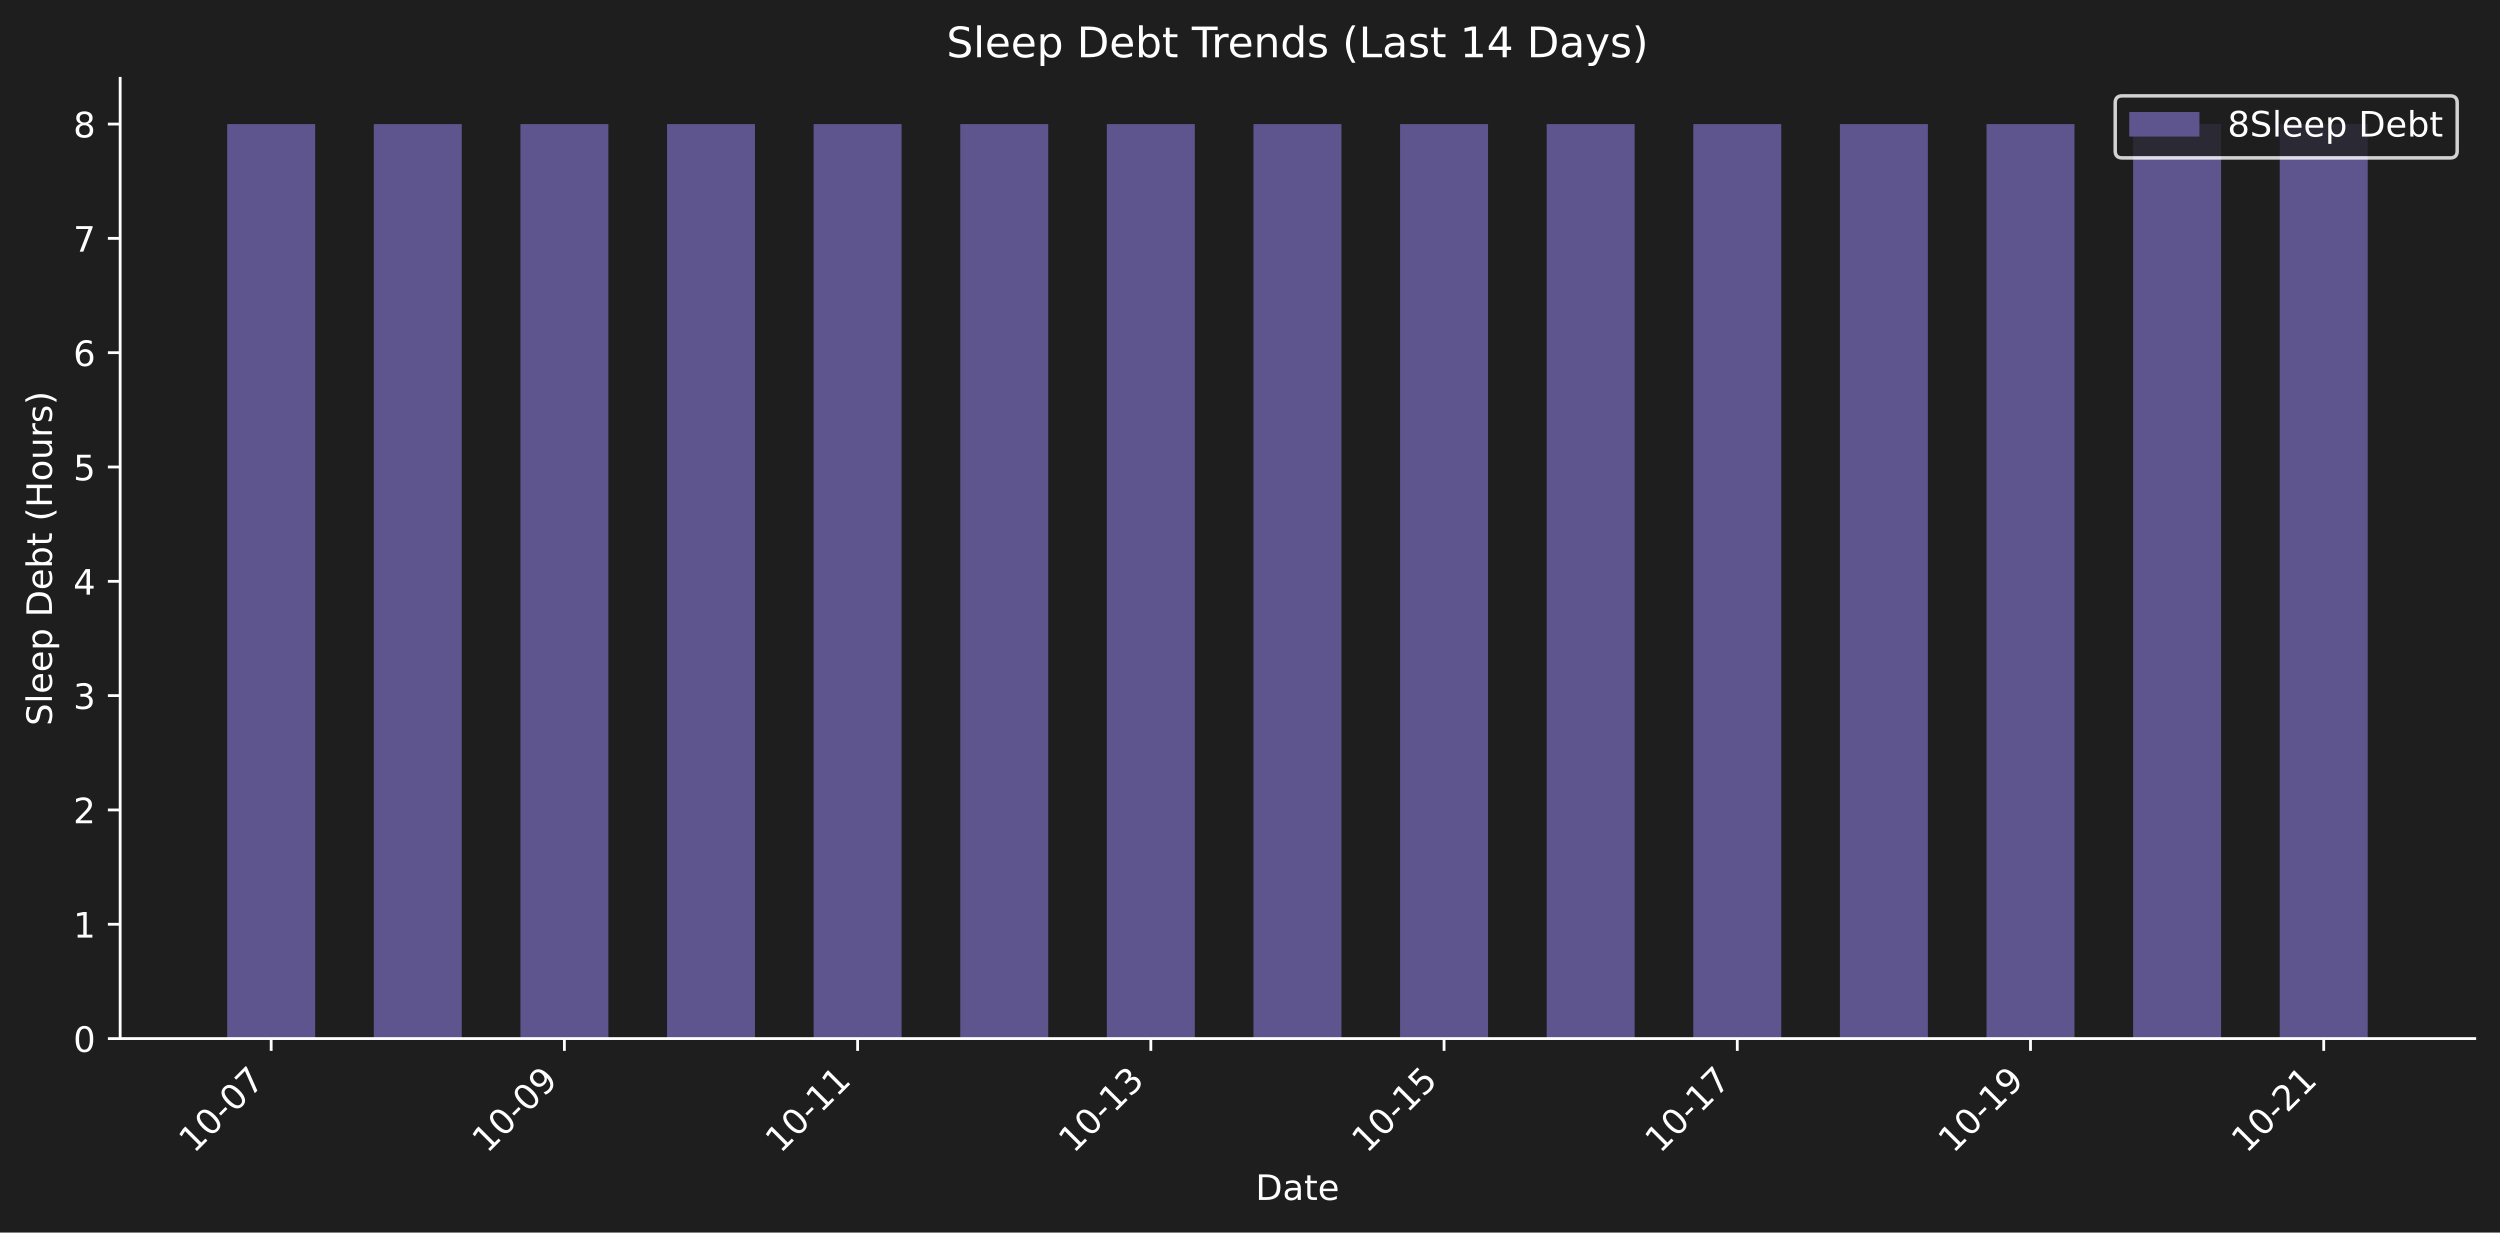
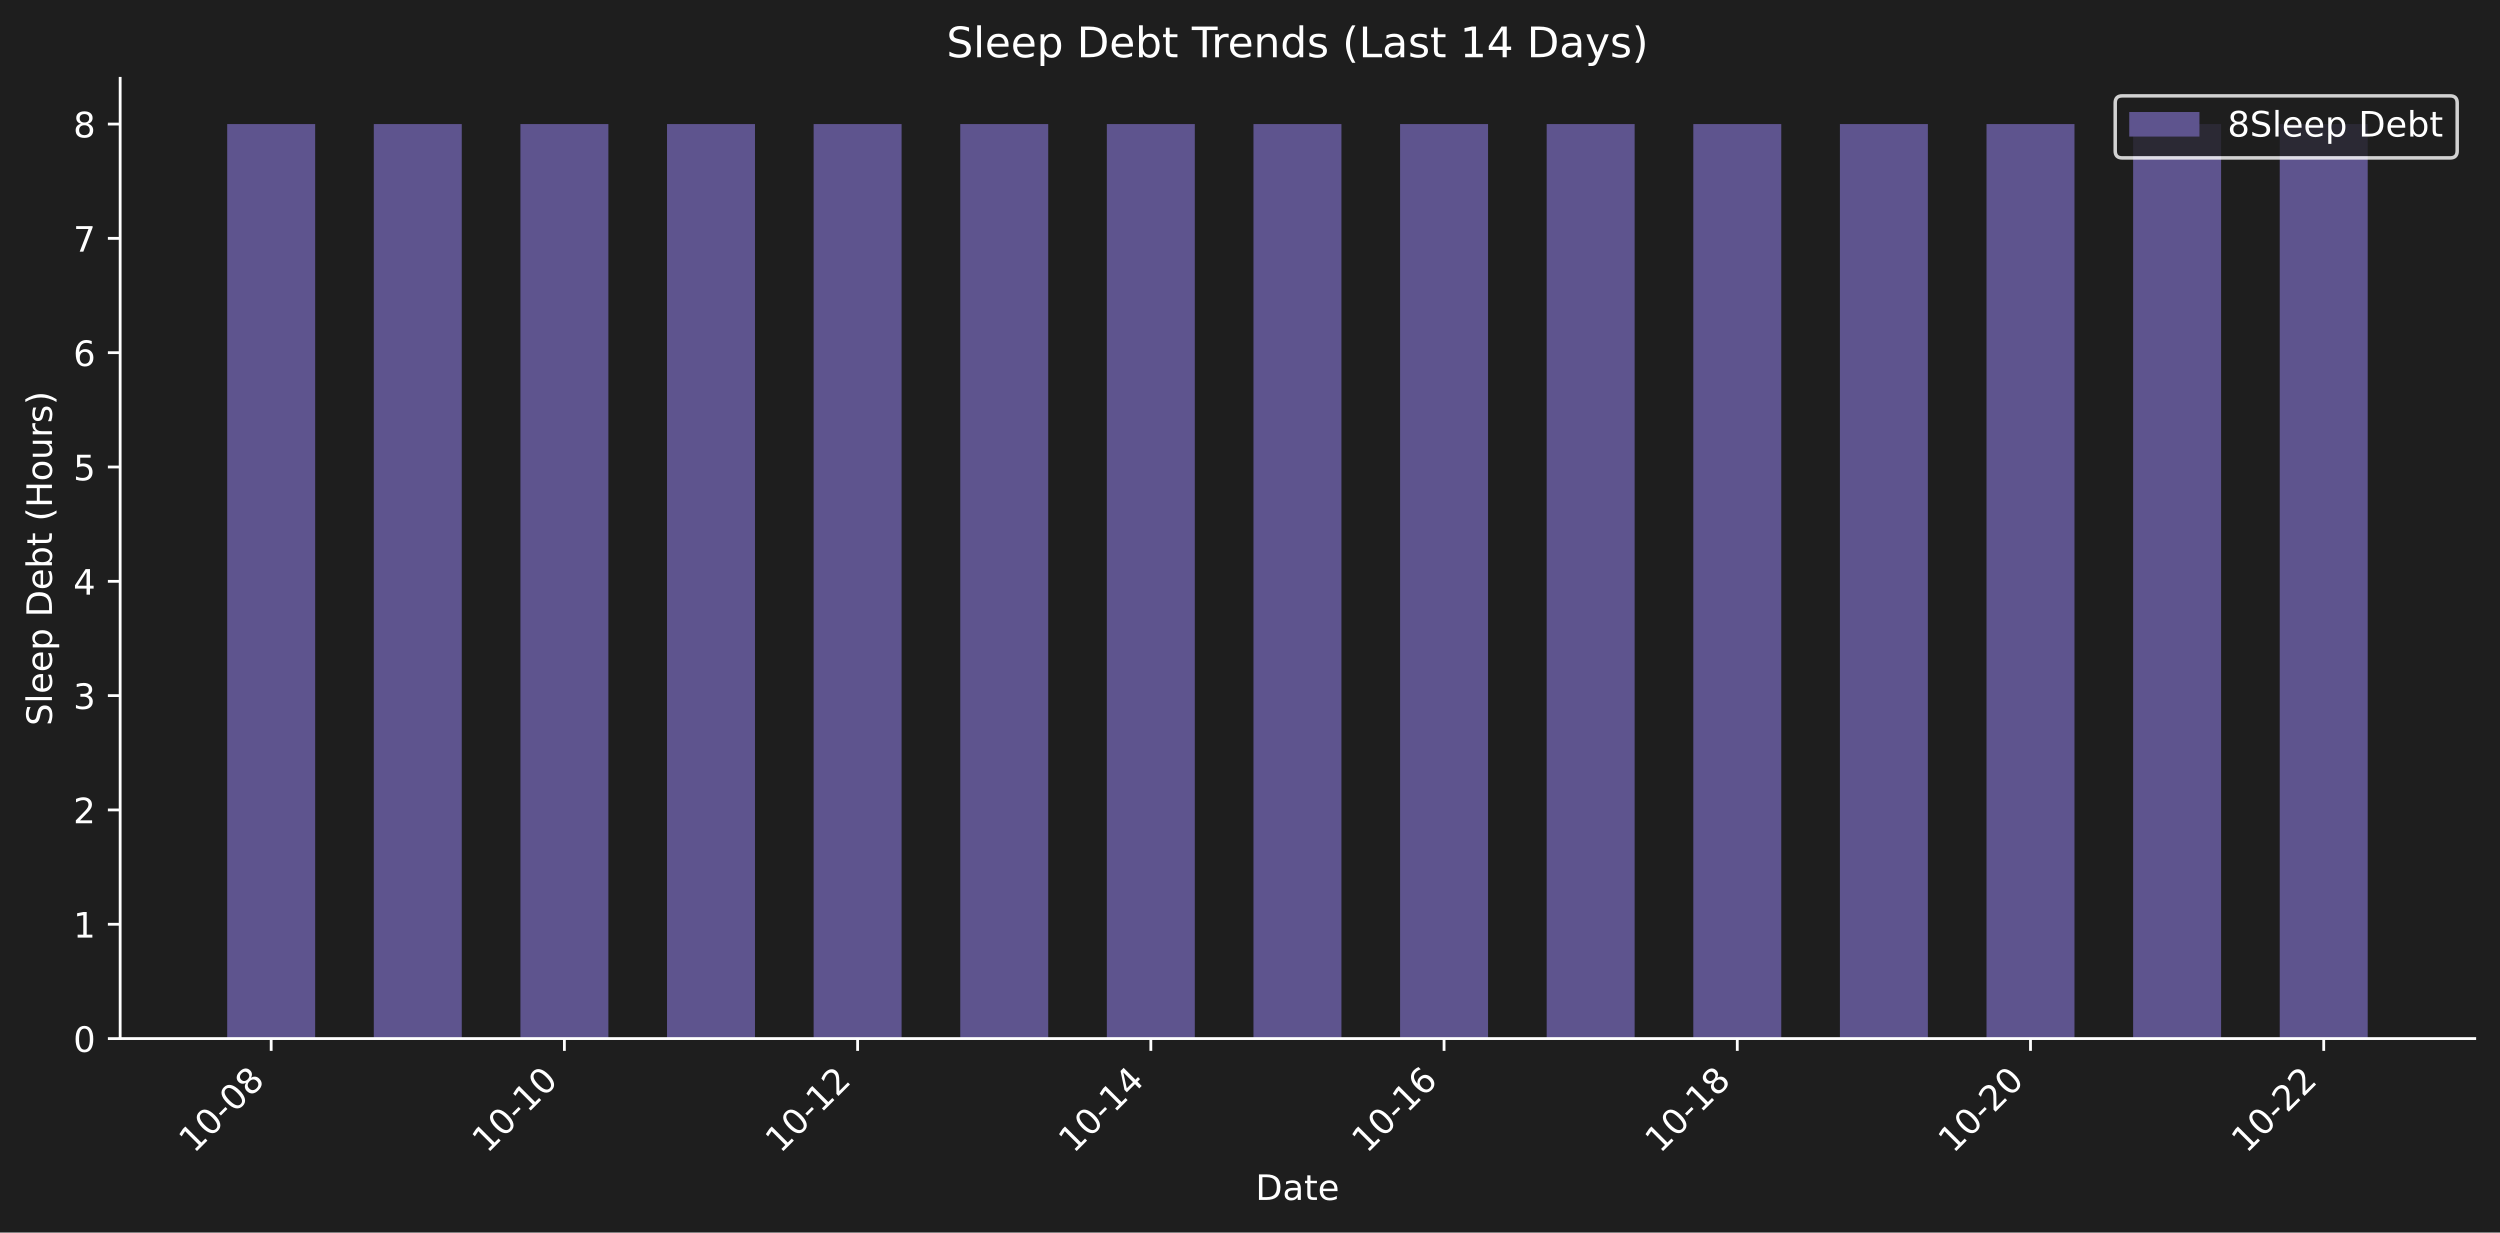
<svg xmlns="http://www.w3.org/2000/svg" xmlns:xlink="http://www.w3.org/1999/xlink" width="712.371pt" height="351.207pt" viewBox="0 0 712.371 351.207" version="1.1">
  <defs>
    <style type="text/css">*{stroke-linejoin: round; stroke-linecap: butt}</style>
  </defs>
  <g id="figure_1">
    <g id="patch_1">
      <path d="M 0 351.207  L 712.371 351.207  L 712.371 0  L 0 0  z " style="fill: #1e1e1e" />
    </g>
    <g id="axes_1">
      <g id="patch_2">
        <path d="M 34.241 295.939  L 705.171 295.939  L 705.171 22.318  L 34.241 22.318  L 34.241 295.939  z " style="fill: none" />
      </g>
      <g id="patch_3">
-         <path d="M 64.737 295.939  L 89.803 295.939  L 89.803 35.348  L 64.737 35.348  z " clip-path="url(#pb745b48cb3)" style="fill: #5e548e" />
+         <path d="M 64.737 295.939  L 89.803 295.939  L 89.803 35.348  L 64.737 35.348  z " clip-path="url(#p14a45d5282)" style="fill: #5e548e" />
      </g>
      <g id="patch_4">
-         <path d="M 106.514 295.939  L 131.58 295.939  L 131.58 35.348  L 106.514 35.348  z " clip-path="url(#pb745b48cb3)" style="fill: #5e548e" />
+         <path d="M 106.514 295.939  L 131.58 295.939  L 131.58 35.348  L 106.514 35.348  z " clip-path="url(#p14a45d5282)" style="fill: #5e548e" />
      </g>
      <g id="patch_5">
-         <path d="M 148.29 295.939  L 173.356 295.939  L 173.356 35.348  L 148.29 35.348  z " clip-path="url(#pb745b48cb3)" style="fill: #5e548e" />
+         <path d="M 148.29 295.939  L 173.356 295.939  L 173.356 35.348  L 148.29 35.348  z " clip-path="url(#p14a45d5282)" style="fill: #5e548e" />
      </g>
      <g id="patch_6">
-         <path d="M 190.067 295.939  L 215.133 295.939  L 215.133 35.348  L 190.067 35.348  z " clip-path="url(#pb745b48cb3)" style="fill: #5e548e" />
+         <path d="M 190.067 295.939  L 215.133 295.939  L 215.133 35.348  L 190.067 35.348  z " clip-path="url(#p14a45d5282)" style="fill: #5e548e" />
      </g>
      <g id="patch_7">
-         <path d="M 231.843 295.939  L 256.909 295.939  L 256.909 35.348  L 231.843 35.348  z " clip-path="url(#pb745b48cb3)" style="fill: #5e548e" />
+         <path d="M 231.843 295.939  L 256.909 295.939  L 256.909 35.348  L 231.843 35.348  z " clip-path="url(#p14a45d5282)" style="fill: #5e548e" />
      </g>
      <g id="patch_8">
-         <path d="M 273.62 295.939  L 298.686 295.939  L 298.686 35.348  L 273.62 35.348  z " clip-path="url(#pb745b48cb3)" style="fill: #5e548e" />
+         <path d="M 273.62 295.939  L 298.686 295.939  L 298.686 35.348  L 273.62 35.348  z " clip-path="url(#p14a45d5282)" style="fill: #5e548e" />
      </g>
      <g id="patch_9">
-         <path d="M 315.396 295.939  L 340.462 295.939  L 340.462 35.348  L 315.396 35.348  z " clip-path="url(#pb745b48cb3)" style="fill: #5e548e" />
+         <path d="M 315.396 295.939  L 340.462 295.939  L 340.462 35.348  L 315.396 35.348  z " clip-path="url(#p14a45d5282)" style="fill: #5e548e" />
      </g>
      <g id="patch_10">
-         <path d="M 357.173 295.939  L 382.239 295.939  L 382.239 35.348  L 357.173 35.348  z " clip-path="url(#pb745b48cb3)" style="fill: #5e548e" />
+         <path d="M 357.173 295.939  L 382.239 295.939  L 382.239 35.348  L 357.173 35.348  z " clip-path="url(#p14a45d5282)" style="fill: #5e548e" />
      </g>
      <g id="patch_11">
-         <path d="M 398.949 295.939  L 424.015 295.939  L 424.015 35.348  L 398.949 35.348  z " clip-path="url(#pb745b48cb3)" style="fill: #5e548e" />
+         <path d="M 398.949 295.939  L 424.015 295.939  L 424.015 35.348  L 398.949 35.348  z " clip-path="url(#p14a45d5282)" style="fill: #5e548e" />
      </g>
      <g id="patch_12">
-         <path d="M 440.726 295.939  L 465.791 295.939  L 465.791 35.348  L 440.726 35.348  z " clip-path="url(#pb745b48cb3)" style="fill: #5e548e" />
+         <path d="M 440.726 295.939  L 465.791 295.939  L 465.791 35.348  L 440.726 35.348  z " clip-path="url(#p14a45d5282)" style="fill: #5e548e" />
      </g>
      <g id="patch_13">
-         <path d="M 482.502 295.939  L 507.568 295.939  L 507.568 35.348  L 482.502 35.348  z " clip-path="url(#pb745b48cb3)" style="fill: #5e548e" />
+         <path d="M 482.502 295.939  L 507.568 295.939  L 507.568 35.348  L 482.502 35.348  z " clip-path="url(#p14a45d5282)" style="fill: #5e548e" />
      </g>
      <g id="patch_14">
-         <path d="M 524.279 295.939  L 549.344 295.939  L 549.344 35.348  L 524.279 35.348  z " clip-path="url(#pb745b48cb3)" style="fill: #5e548e" />
+         <path d="M 524.279 295.939  L 549.344 295.939  L 549.344 35.348  L 524.279 35.348  z " clip-path="url(#p14a45d5282)" style="fill: #5e548e" />
      </g>
      <g id="patch_15">
-         <path d="M 566.055 295.939  L 591.121 295.939  L 591.121 35.348  L 566.055 35.348  z " clip-path="url(#pb745b48cb3)" style="fill: #5e548e" />
+         <path d="M 566.055 295.939  L 591.121 295.939  L 591.121 35.348  L 566.055 35.348  z " clip-path="url(#p14a45d5282)" style="fill: #5e548e" />
      </g>
      <g id="patch_16">
-         <path d="M 607.831 295.939  L 632.897 295.939  L 632.897 35.348  L 607.831 35.348  z " clip-path="url(#pb745b48cb3)" style="fill: #5e548e" />
+         <path d="M 607.831 295.939  L 632.897 295.939  L 632.897 35.348  L 607.831 35.348  z " clip-path="url(#p14a45d5282)" style="fill: #5e548e" />
      </g>
      <g id="patch_17">
-         <path d="M 649.608 295.939  L 674.674 295.939  L 674.674 35.348  L 649.608 35.348  z " clip-path="url(#pb745b48cb3)" style="fill: #5e548e" />
+         <path d="M 649.608 295.939  L 674.674 295.939  L 674.674 35.348  L 649.608 35.348  z " clip-path="url(#p14a45d5282)" style="fill: #5e548e" />
      </g>
      <g id="matplotlib.axis_1">
        <g id="xtick_1">
          <g id="line2d_1">
            <defs>
-               <path id="m4e02b61838" d="M 0 0  L 0 3.5  " style="stroke: #ffffff; stroke-width: 0.8" />
+               <path id="mcad9c3f593" d="M 0 0  L 0 3.5  " style="stroke: #ffffff; stroke-width: 0.8" />
            </defs>
            <g>
-               <use xlink:href="#m4e02b61838" x="77.27" y="295.939" style="fill: #ffffff; stroke: #ffffff; stroke-width: 0.8" />
+               <use xlink:href="#mcad9c3f593" x="77.27" y="295.939" style="fill: #ffffff; stroke: #ffffff; stroke-width: 0.8" />
            </g>
          </g>
          <g id="text_1">
            <g style="fill: #ffffff" transform="translate(55.25285 328.8584) rotate(-45) scale(0.1 -0.1)">
              <defs>
                <path id="DejaVuSans-31" d="M 794 531  L 1825 531  L 1825 4091  L 703 3866  L 703 4441  L 1819 4666  L 2450 4666  L 2450 531  L 3481 531  L 3481 0  L 794 0  L 794 531  z " transform="scale(0.015625)" />
                <path id="DejaVuSans-30" d="M 2034 4250  Q 1547 4250 1301 3770  Q 1056 3291 1056 2328  Q 1056 1369 1301 889  Q 1547 409 2034 409  Q 2525 409 2770 889  Q 3016 1369 3016 2328  Q 3016 3291 2770 3770  Q 2525 4250 2034 4250  z M 2034 4750  Q 2819 4750 3233 4129  Q 3647 3509 3647 2328  Q 3647 1150 3233 529  Q 2819 -91 2034 -91  Q 1250 -91 836 529  Q 422 1150 422 2328  Q 422 3509 836 4129  Q 1250 4750 2034 4750  z " transform="scale(0.015625)" />
                <path id="DejaVuSans-2d" d="M 313 2009  L 1997 2009  L 1997 1497  L 313 1497  L 313 2009  z " transform="scale(0.015625)" />
-                 <path id="DejaVuSans-37" d="M 525 4666  L 3525 4666  L 3525 4397  L 1831 0  L 1172 0  L 2766 4134  L 525 4134  L 525 4666  z " transform="scale(0.015625)" />
+                 <path id="DejaVuSans-38" d="M 2034 2216  Q 1584 2216 1326 1975  Q 1069 1734 1069 1313  Q 1069 891 1326 650  Q 1584 409 2034 409  Q 2484 409 2743 651  Q 3003 894 3003 1313  Q 3003 1734 2745 1975  Q 2488 2216 2034 2216  z M 1403 2484  Q 997 2584 770 2862  Q 544 3141 544 3541  Q 544 4100 942 4425  Q 1341 4750 2034 4750  Q 2731 4750 3128 4425  Q 3525 4100 3525 3541  Q 3525 3141 3298 2862  Q 3072 2584 2669 2484  Q 3125 2378 3379 2068  Q 3634 1759 3634 1313  Q 3634 634 3220 271  Q 2806 -91 2034 -91  Q 1263 -91 848 271  Q 434 634 434 1313  Q 434 1759 690 2068  Q 947 2378 1403 2484  z M 1172 3481  Q 1172 3119 1398 2916  Q 1625 2713 2034 2713  Q 2441 2713 2670 2916  Q 2900 3119 2900 3481  Q 2900 3844 2670 4047  Q 2441 4250 2034 4250  Q 1625 4250 1398 4047  Q 1172 3844 1172 3481  z " transform="scale(0.015625)" />
              </defs>
              <use xlink:href="#DejaVuSans-31" />
              <use xlink:href="#DejaVuSans-30" transform="translate(63.62305 0)" />
              <use xlink:href="#DejaVuSans-2d" transform="translate(127.2461 0)" />
              <use xlink:href="#DejaVuSans-30" transform="translate(163.3301 0)" />
-               <use xlink:href="#DejaVuSans-37" transform="translate(226.9531 0)" />
+               <use xlink:href="#DejaVuSans-38" transform="translate(226.9531 0)" />
            </g>
          </g>
        </g>
        <g id="xtick_2">
          <g id="line2d_2">
            <g>
-               <use xlink:href="#m4e02b61838" x="160.823" y="295.939" style="fill: #ffffff; stroke: #ffffff; stroke-width: 0.8" />
+               <use xlink:href="#mcad9c3f593" x="160.823" y="295.939" style="fill: #ffffff; stroke: #ffffff; stroke-width: 0.8" />
            </g>
          </g>
          <g id="text_2">
            <g style="fill: #ffffff" transform="translate(138.8058 328.8584) rotate(-45) scale(0.1 -0.1)">
-               <defs>
-                 <path id="DejaVuSans-39" d="M 703 97  L 703 672  Q 941 559 1184 500  Q 1428 441 1663 441  Q 2288 441 2617 861  Q 2947 1281 2994 2138  Q 2813 1869 2534 1725  Q 2256 1581 1919 1581  Q 1219 1581 811 2004  Q 403 2428 403 3163  Q 403 3881 828 4315  Q 1253 4750 1959 4750  Q 2769 4750 3195 4129  Q 3622 3509 3622 2328  Q 3622 1225 3098 567  Q 2575 -91 1691 -91  Q 1453 -91 1209 -44  Q 966 3 703 97  z M 1959 2075  Q 2384 2075 2632 2365  Q 2881 2656 2881 3163  Q 2881 3666 2632 3958  Q 2384 4250 1959 4250  Q 1534 4250 1286 3958  Q 1038 3666 1038 3163  Q 1038 2656 1286 2365  Q 1534 2075 1959 2075  z " transform="scale(0.015625)" />
-               </defs>
-               <use xlink:href="#DejaVuSans-31" />
-               <use xlink:href="#DejaVuSans-30" transform="translate(63.62305 0)" />
-               <use xlink:href="#DejaVuSans-2d" transform="translate(127.2461 0)" />
-               <use xlink:href="#DejaVuSans-30" transform="translate(163.3301 0)" />
-               <use xlink:href="#DejaVuSans-39" transform="translate(226.9531 0)" />
+               <use xlink:href="#DejaVuSans-31" />
+               <use xlink:href="#DejaVuSans-30" transform="translate(63.62305 0)" />
+               <use xlink:href="#DejaVuSans-2d" transform="translate(127.2461 0)" />
+               <use xlink:href="#DejaVuSans-31" transform="translate(163.3301 0)" />
+               <use xlink:href="#DejaVuSans-30" transform="translate(226.9531 0)" />
            </g>
          </g>
        </g>
        <g id="xtick_3">
          <g id="line2d_3">
            <g>
-               <use xlink:href="#m4e02b61838" x="244.376" y="295.939" style="fill: #ffffff; stroke: #ffffff; stroke-width: 0.8" />
+               <use xlink:href="#mcad9c3f593" x="244.376" y="295.939" style="fill: #ffffff; stroke: #ffffff; stroke-width: 0.8" />
            </g>
          </g>
          <g id="text_3">
            <g style="fill: #ffffff" transform="translate(222.3587 328.8584) rotate(-45) scale(0.1 -0.1)">
+               <defs>
+                 <path id="DejaVuSans-32" d="M 1228 531  L 3431 531  L 3431 0  L 469 0  L 469 531  Q 828 903 1448 1529  Q 2069 2156 2228 2338  Q 2531 2678 2651 2914  Q 2772 3150 2772 3378  Q 2772 3750 2511 3984  Q 2250 4219 1831 4219  Q 1534 4219 1204 4116  Q 875 4013 500 3803  L 500 4441  Q 881 4594 1212 4672  Q 1544 4750 1819 4750  Q 2544 4750 2975 4387  Q 3406 4025 3406 3419  Q 3406 3131 3298 2873  Q 3191 2616 2906 2266  Q 2828 2175 2409 1742  Q 1991 1309 1228 531  z " transform="scale(0.015625)" />
+               </defs>
              <use xlink:href="#DejaVuSans-31" />
              <use xlink:href="#DejaVuSans-30" transform="translate(63.62305 0)" />
              <use xlink:href="#DejaVuSans-2d" transform="translate(127.2461 0)" />
              <use xlink:href="#DejaVuSans-31" transform="translate(163.3301 0)" />
-               <use xlink:href="#DejaVuSans-31" transform="translate(226.9531 0)" />
+               <use xlink:href="#DejaVuSans-32" transform="translate(226.9531 0)" />
            </g>
          </g>
        </g>
        <g id="xtick_4">
          <g id="line2d_4">
            <g>
-               <use xlink:href="#m4e02b61838" x="327.929" y="295.939" style="fill: #ffffff; stroke: #ffffff; stroke-width: 0.8" />
+               <use xlink:href="#mcad9c3f593" x="327.929" y="295.939" style="fill: #ffffff; stroke: #ffffff; stroke-width: 0.8" />
            </g>
          </g>
          <g id="text_4">
            <g style="fill: #ffffff" transform="translate(305.9116 328.8584) rotate(-45) scale(0.1 -0.1)">
              <defs>
-                 <path id="DejaVuSans-33" d="M 2597 2516  Q 3050 2419 3304 2112  Q 3559 1806 3559 1356  Q 3559 666 3084 287  Q 2609 -91 1734 -91  Q 1441 -91 1130 -33  Q 819 25 488 141  L 488 750  Q 750 597 1062 519  Q 1375 441 1716 441  Q 2309 441 2620 675  Q 2931 909 2931 1356  Q 2931 1769 2642 2001  Q 2353 2234 1838 2234  L 1294 2234  L 1294 2753  L 1863 2753  Q 2328 2753 2575 2939  Q 2822 3125 2822 3475  Q 2822 3834 2567 4026  Q 2313 4219 1838 4219  Q 1578 4219 1281 4162  Q 984 4106 628 3988  L 628 4550  Q 988 4650 1302 4700  Q 1616 4750 1894 4750  Q 2613 4750 3031 4423  Q 3450 4097 3450 3541  Q 3450 3153 3228 2886  Q 3006 2619 2597 2516  z " transform="scale(0.015625)" />
+                 <path id="DejaVuSans-34" d="M 2419 4116  L 825 1625  L 2419 1625  L 2419 4116  z M 2253 4666  L 3047 4666  L 3047 1625  L 3713 1625  L 3713 1100  L 3047 1100  L 3047 0  L 2419 0  L 2419 1100  L 313 1100  L 313 1709  L 2253 4666  z " transform="scale(0.015625)" />
              </defs>
              <use xlink:href="#DejaVuSans-31" />
              <use xlink:href="#DejaVuSans-30" transform="translate(63.62305 0)" />
              <use xlink:href="#DejaVuSans-2d" transform="translate(127.2461 0)" />
              <use xlink:href="#DejaVuSans-31" transform="translate(163.3301 0)" />
-               <use xlink:href="#DejaVuSans-33" transform="translate(226.9531 0)" />
+               <use xlink:href="#DejaVuSans-34" transform="translate(226.9531 0)" />
            </g>
          </g>
        </g>
        <g id="xtick_5">
          <g id="line2d_5">
            <g>
-               <use xlink:href="#m4e02b61838" x="411.482" y="295.939" style="fill: #ffffff; stroke: #ffffff; stroke-width: 0.8" />
+               <use xlink:href="#mcad9c3f593" x="411.482" y="295.939" style="fill: #ffffff; stroke: #ffffff; stroke-width: 0.8" />
            </g>
          </g>
          <g id="text_5">
            <g style="fill: #ffffff" transform="translate(389.4646 328.8584) rotate(-45) scale(0.1 -0.1)">
              <defs>
-                 <path id="DejaVuSans-35" d="M 691 4666  L 3169 4666  L 3169 4134  L 1269 4134  L 1269 2991  Q 1406 3038 1543 3061  Q 1681 3084 1819 3084  Q 2600 3084 3056 2656  Q 3513 2228 3513 1497  Q 3513 744 3044 326  Q 2575 -91 1722 -91  Q 1428 -91 1123 -41  Q 819 9 494 109  L 494 744  Q 775 591 1075 516  Q 1375 441 1709 441  Q 2250 441 2565 725  Q 2881 1009 2881 1497  Q 2881 1984 2565 2268  Q 2250 2553 1709 2553  Q 1456 2553 1204 2497  Q 953 2441 691 2322  L 691 4666  z " transform="scale(0.015625)" />
+                 <path id="DejaVuSans-36" d="M 2113 2584  Q 1688 2584 1439 2293  Q 1191 2003 1191 1497  Q 1191 994 1439 701  Q 1688 409 2113 409  Q 2538 409 2786 701  Q 3034 994 3034 1497  Q 3034 2003 2786 2293  Q 2538 2584 2113 2584  z M 3366 4563  L 3366 3988  Q 3128 4100 2886 4159  Q 2644 4219 2406 4219  Q 1781 4219 1451 3797  Q 1122 3375 1075 2522  Q 1259 2794 1537 2939  Q 1816 3084 2150 3084  Q 2853 3084 3261 2657  Q 3669 2231 3669 1497  Q 3669 778 3244 343  Q 2819 -91 2113 -91  Q 1303 -91 875 529  Q 447 1150 447 2328  Q 447 3434 972 4092  Q 1497 4750 2381 4750  Q 2619 4750 2861 4703  Q 3103 4656 3366 4563  z " transform="scale(0.015625)" />
              </defs>
              <use xlink:href="#DejaVuSans-31" />
              <use xlink:href="#DejaVuSans-30" transform="translate(63.62305 0)" />
              <use xlink:href="#DejaVuSans-2d" transform="translate(127.2461 0)" />
              <use xlink:href="#DejaVuSans-31" transform="translate(163.3301 0)" />
-               <use xlink:href="#DejaVuSans-35" transform="translate(226.9531 0)" />
+               <use xlink:href="#DejaVuSans-36" transform="translate(226.9531 0)" />
            </g>
          </g>
        </g>
        <g id="xtick_6">
          <g id="line2d_6">
            <g>
-               <use xlink:href="#m4e02b61838" x="495.035" y="295.939" style="fill: #ffffff; stroke: #ffffff; stroke-width: 0.8" />
+               <use xlink:href="#mcad9c3f593" x="495.035" y="295.939" style="fill: #ffffff; stroke: #ffffff; stroke-width: 0.8" />
            </g>
          </g>
          <g id="text_6">
            <g style="fill: #ffffff" transform="translate(473.0175 328.8584) rotate(-45) scale(0.1 -0.1)">
              <use xlink:href="#DejaVuSans-31" />
              <use xlink:href="#DejaVuSans-30" transform="translate(63.62305 0)" />
              <use xlink:href="#DejaVuSans-2d" transform="translate(127.2461 0)" />
              <use xlink:href="#DejaVuSans-31" transform="translate(163.3301 0)" />
-               <use xlink:href="#DejaVuSans-37" transform="translate(226.9531 0)" />
+               <use xlink:href="#DejaVuSans-38" transform="translate(226.9531 0)" />
            </g>
          </g>
        </g>
        <g id="xtick_7">
          <g id="line2d_7">
            <g>
-               <use xlink:href="#m4e02b61838" x="578.588" y="295.939" style="fill: #ffffff; stroke: #ffffff; stroke-width: 0.8" />
+               <use xlink:href="#mcad9c3f593" x="578.588" y="295.939" style="fill: #ffffff; stroke: #ffffff; stroke-width: 0.8" />
            </g>
          </g>
          <g id="text_7">
            <g style="fill: #ffffff" transform="translate(556.5704 328.8584) rotate(-45) scale(0.1 -0.1)">
              <use xlink:href="#DejaVuSans-31" />
              <use xlink:href="#DejaVuSans-30" transform="translate(63.62305 0)" />
              <use xlink:href="#DejaVuSans-2d" transform="translate(127.2461 0)" />
-               <use xlink:href="#DejaVuSans-31" transform="translate(163.3301 0)" />
-               <use xlink:href="#DejaVuSans-39" transform="translate(226.9531 0)" />
+               <use xlink:href="#DejaVuSans-32" transform="translate(163.3301 0)" />
+               <use xlink:href="#DejaVuSans-30" transform="translate(226.9531 0)" />
            </g>
          </g>
        </g>
        <g id="xtick_8">
          <g id="line2d_8">
            <g>
-               <use xlink:href="#m4e02b61838" x="662.141" y="295.939" style="fill: #ffffff; stroke: #ffffff; stroke-width: 0.8" />
+               <use xlink:href="#mcad9c3f593" x="662.141" y="295.939" style="fill: #ffffff; stroke: #ffffff; stroke-width: 0.8" />
            </g>
          </g>
          <g id="text_8">
            <g style="fill: #ffffff" transform="translate(640.1233 328.8584) rotate(-45) scale(0.1 -0.1)">
-               <defs>
-                 <path id="DejaVuSans-32" d="M 1228 531  L 3431 531  L 3431 0  L 469 0  L 469 531  Q 828 903 1448 1529  Q 2069 2156 2228 2338  Q 2531 2678 2651 2914  Q 2772 3150 2772 3378  Q 2772 3750 2511 3984  Q 2250 4219 1831 4219  Q 1534 4219 1204 4116  Q 875 4013 500 3803  L 500 4441  Q 881 4594 1212 4672  Q 1544 4750 1819 4750  Q 2544 4750 2975 4387  Q 3406 4025 3406 3419  Q 3406 3131 3298 2873  Q 3191 2616 2906 2266  Q 2828 2175 2409 1742  Q 1991 1309 1228 531  z " transform="scale(0.015625)" />
-               </defs>
              <use xlink:href="#DejaVuSans-31" />
              <use xlink:href="#DejaVuSans-30" transform="translate(63.62305 0)" />
              <use xlink:href="#DejaVuSans-2d" transform="translate(127.2461 0)" />
              <use xlink:href="#DejaVuSans-32" transform="translate(163.3301 0)" />
-               <use xlink:href="#DejaVuSans-31" transform="translate(226.9531 0)" />
+               <use xlink:href="#DejaVuSans-32" transform="translate(226.9531 0)" />
            </g>
          </g>
        </g>
        <g id="text_9">
          <g style="fill: #ffffff" transform="translate(357.7548 341.9274) scale(0.1 -0.1)">
            <defs>
              <path id="DejaVuSans-44" d="M 1259 4147  L 1259 519  L 2022 519  Q 2988 519 3436 956  Q 3884 1394 3884 2338  Q 3884 3275 3436 3711  Q 2988 4147 2022 4147  L 1259 4147  z M 628 4666  L 1925 4666  Q 3281 4666 3915 4102  Q 4550 3538 4550 2338  Q 4550 1131 3912 565  Q 3275 0 1925 0  L 628 0  L 628 4666  z " transform="scale(0.015625)" />
              <path id="DejaVuSans-61" d="M 2194 1759  Q 1497 1759 1228 1600  Q 959 1441 959 1056  Q 959 750 1161 570  Q 1363 391 1709 391  Q 2188 391 2477 730  Q 2766 1069 2766 1631  L 2766 1759  L 2194 1759  z M 3341 1997  L 3341 0  L 2766 0  L 2766 531  Q 2569 213 2275 61  Q 1981 -91 1556 -91  Q 1019 -91 701 211  Q 384 513 384 1019  Q 384 1609 779 1909  Q 1175 2209 1959 2209  L 2766 2209  L 2766 2266  Q 2766 2663 2505 2880  Q 2244 3097 1772 3097  Q 1472 3097 1187 3025  Q 903 2953 641 2809  L 641 3341  Q 956 3463 1253 3523  Q 1550 3584 1831 3584  Q 2591 3584 2966 3190  Q 3341 2797 3341 1997  z " transform="scale(0.015625)" />
              <path id="DejaVuSans-74" d="M 1172 4494  L 1172 3500  L 2356 3500  L 2356 3053  L 1172 3053  L 1172 1153  Q 1172 725 1289 603  Q 1406 481 1766 481  L 2356 481  L 2356 0  L 1766 0  Q 1100 0 847 248  Q 594 497 594 1153  L 594 3053  L 172 3053  L 172 3500  L 594 3500  L 594 4494  L 1172 4494  z " transform="scale(0.015625)" />
              <path id="DejaVuSans-65" d="M 3597 1894  L 3597 1613  L 953 1613  Q 991 1019 1311 708  Q 1631 397 2203 397  Q 2534 397 2845 478  Q 3156 559 3463 722  L 3463 178  Q 3153 47 2828 -22  Q 2503 -91 2169 -91  Q 1331 -91 842 396  Q 353 884 353 1716  Q 353 2575 817 3079  Q 1281 3584 2069 3584  Q 2775 3584 3186 3129  Q 3597 2675 3597 1894  z M 3022 2063  Q 3016 2534 2758 2815  Q 2500 3097 2075 3097  Q 1594 3097 1305 2825  Q 1016 2553 972 2059  L 3022 2063  z " transform="scale(0.015625)" />
            </defs>
            <use xlink:href="#DejaVuSans-44" />
            <use xlink:href="#DejaVuSans-61" transform="translate(77.00195 0)" />
            <use xlink:href="#DejaVuSans-74" transform="translate(138.2812 0)" />
            <use xlink:href="#DejaVuSans-65" transform="translate(177.4902 0)" />
          </g>
        </g>
      </g>
      <g id="matplotlib.axis_2">
        <g id="ytick_1">
          <g id="line2d_9">
            <defs>
-               <path id="m9d61c13d3e" d="M 0 0  L -3.5 0  " style="stroke: #ffffff; stroke-width: 0.8" />
+               <path id="m3c7fc8b9aa" d="M 0 0  L -3.5 0  " style="stroke: #ffffff; stroke-width: 0.8" />
            </defs>
            <g>
-               <use xlink:href="#m9d61c13d3e" x="34.241" y="295.939" style="fill: #ffffff; stroke: #ffffff; stroke-width: 0.8" />
+               <use xlink:href="#m3c7fc8b9aa" x="34.241" y="295.939" style="fill: #ffffff; stroke: #ffffff; stroke-width: 0.8" />
            </g>
          </g>
          <g id="text_10">
            <g style="fill: #ffffff" transform="translate(20.87813 299.7378) scale(0.1 -0.1)">
              <use xlink:href="#DejaVuSans-30" />
            </g>
          </g>
        </g>
        <g id="ytick_2">
          <g id="line2d_10">
            <g>
-               <use xlink:href="#m9d61c13d3e" x="34.241" y="263.365" style="fill: #ffffff; stroke: #ffffff; stroke-width: 0.8" />
+               <use xlink:href="#m3c7fc8b9aa" x="34.241" y="263.365" style="fill: #ffffff; stroke: #ffffff; stroke-width: 0.8" />
            </g>
          </g>
          <g id="text_11">
            <g style="fill: #ffffff" transform="translate(20.87813 267.1639) scale(0.1 -0.1)">
              <use xlink:href="#DejaVuSans-31" />
            </g>
          </g>
        </g>
        <g id="ytick_3">
          <g id="line2d_11">
            <g>
-               <use xlink:href="#m9d61c13d3e" x="34.241" y="230.791" style="fill: #ffffff; stroke: #ffffff; stroke-width: 0.8" />
+               <use xlink:href="#m3c7fc8b9aa" x="34.241" y="230.791" style="fill: #ffffff; stroke: #ffffff; stroke-width: 0.8" />
            </g>
          </g>
          <g id="text_12">
            <g style="fill: #ffffff" transform="translate(20.87813 234.59) scale(0.1 -0.1)">
              <use xlink:href="#DejaVuSans-32" />
            </g>
          </g>
        </g>
        <g id="ytick_4">
          <g id="line2d_12">
            <g>
-               <use xlink:href="#m9d61c13d3e" x="34.241" y="198.217" style="fill: #ffffff; stroke: #ffffff; stroke-width: 0.8" />
+               <use xlink:href="#m3c7fc8b9aa" x="34.241" y="198.217" style="fill: #ffffff; stroke: #ffffff; stroke-width: 0.8" />
            </g>
          </g>
          <g id="text_13">
            <g style="fill: #ffffff" transform="translate(20.87813 202.0162) scale(0.1 -0.1)">
+               <defs>
+                 <path id="DejaVuSans-33" d="M 2597 2516  Q 3050 2419 3304 2112  Q 3559 1806 3559 1356  Q 3559 666 3084 287  Q 2609 -91 1734 -91  Q 1441 -91 1130 -33  Q 819 25 488 141  L 488 750  Q 750 597 1062 519  Q 1375 441 1716 441  Q 2309 441 2620 675  Q 2931 909 2931 1356  Q 2931 1769 2642 2001  Q 2353 2234 1838 2234  L 1294 2234  L 1294 2753  L 1863 2753  Q 2328 2753 2575 2939  Q 2822 3125 2822 3475  Q 2822 3834 2567 4026  Q 2313 4219 1838 4219  Q 1578 4219 1281 4162  Q 984 4106 628 3988  L 628 4550  Q 988 4650 1302 4700  Q 1616 4750 1894 4750  Q 2613 4750 3031 4423  Q 3450 4097 3450 3541  Q 3450 3153 3228 2886  Q 3006 2619 2597 2516  z " transform="scale(0.015625)" />
+               </defs>
              <use xlink:href="#DejaVuSans-33" />
            </g>
          </g>
        </g>
        <g id="ytick_5">
          <g id="line2d_13">
            <g>
-               <use xlink:href="#m9d61c13d3e" x="34.241" y="165.643" style="fill: #ffffff; stroke: #ffffff; stroke-width: 0.8" />
+               <use xlink:href="#m3c7fc8b9aa" x="34.241" y="165.643" style="fill: #ffffff; stroke: #ffffff; stroke-width: 0.8" />
            </g>
          </g>
          <g id="text_14">
            <g style="fill: #ffffff" transform="translate(20.87813 169.4423) scale(0.1 -0.1)">
-               <defs>
-                 <path id="DejaVuSans-34" d="M 2419 4116  L 825 1625  L 2419 1625  L 2419 4116  z M 2253 4666  L 3047 4666  L 3047 1625  L 3713 1625  L 3713 1100  L 3047 1100  L 3047 0  L 2419 0  L 2419 1100  L 313 1100  L 313 1709  L 2253 4666  z " transform="scale(0.015625)" />
-               </defs>
              <use xlink:href="#DejaVuSans-34" />
            </g>
          </g>
        </g>
        <g id="ytick_6">
          <g id="line2d_14">
            <g>
-               <use xlink:href="#m9d61c13d3e" x="34.241" y="133.069" style="fill: #ffffff; stroke: #ffffff; stroke-width: 0.8" />
+               <use xlink:href="#m3c7fc8b9aa" x="34.241" y="133.069" style="fill: #ffffff; stroke: #ffffff; stroke-width: 0.8" />
            </g>
          </g>
          <g id="text_15">
            <g style="fill: #ffffff" transform="translate(20.87813 136.8685) scale(0.1 -0.1)">
+               <defs>
+                 <path id="DejaVuSans-35" d="M 691 4666  L 3169 4666  L 3169 4134  L 1269 4134  L 1269 2991  Q 1406 3038 1543 3061  Q 1681 3084 1819 3084  Q 2600 3084 3056 2656  Q 3513 2228 3513 1497  Q 3513 744 3044 326  Q 2575 -91 1722 -91  Q 1428 -91 1123 -41  Q 819 9 494 109  L 494 744  Q 775 591 1075 516  Q 1375 441 1709 441  Q 2250 441 2565 725  Q 2881 1009 2881 1497  Q 2881 1984 2565 2268  Q 2250 2553 1709 2553  Q 1456 2553 1204 2497  Q 953 2441 691 2322  L 691 4666  z " transform="scale(0.015625)" />
+               </defs>
              <use xlink:href="#DejaVuSans-35" />
            </g>
          </g>
        </g>
        <g id="ytick_7">
          <g id="line2d_15">
            <g>
-               <use xlink:href="#m9d61c13d3e" x="34.241" y="100.495" style="fill: #ffffff; stroke: #ffffff; stroke-width: 0.8" />
+               <use xlink:href="#m3c7fc8b9aa" x="34.241" y="100.495" style="fill: #ffffff; stroke: #ffffff; stroke-width: 0.8" />
            </g>
          </g>
          <g id="text_16">
            <g style="fill: #ffffff" transform="translate(20.87813 104.2946) scale(0.1 -0.1)">
-               <defs>
-                 <path id="DejaVuSans-36" d="M 2113 2584  Q 1688 2584 1439 2293  Q 1191 2003 1191 1497  Q 1191 994 1439 701  Q 1688 409 2113 409  Q 2538 409 2786 701  Q 3034 994 3034 1497  Q 3034 2003 2786 2293  Q 2538 2584 2113 2584  z M 3366 4563  L 3366 3988  Q 3128 4100 2886 4159  Q 2644 4219 2406 4219  Q 1781 4219 1451 3797  Q 1122 3375 1075 2522  Q 1259 2794 1537 2939  Q 1816 3084 2150 3084  Q 2853 3084 3261 2657  Q 3669 2231 3669 1497  Q 3669 778 3244 343  Q 2819 -91 2113 -91  Q 1303 -91 875 529  Q 447 1150 447 2328  Q 447 3434 972 4092  Q 1497 4750 2381 4750  Q 2619 4750 2861 4703  Q 3103 4656 3366 4563  z " transform="scale(0.015625)" />
-               </defs>
              <use xlink:href="#DejaVuSans-36" />
            </g>
          </g>
        </g>
        <g id="ytick_8">
          <g id="line2d_16">
            <g>
-               <use xlink:href="#m9d61c13d3e" x="34.241" y="67.922" style="fill: #ffffff; stroke: #ffffff; stroke-width: 0.8" />
+               <use xlink:href="#m3c7fc8b9aa" x="34.241" y="67.922" style="fill: #ffffff; stroke: #ffffff; stroke-width: 0.8" />
            </g>
          </g>
          <g id="text_17">
            <g style="fill: #ffffff" transform="translate(20.87813 71.72074) scale(0.1 -0.1)">
+               <defs>
+                 <path id="DejaVuSans-37" d="M 525 4666  L 3525 4666  L 3525 4397  L 1831 0  L 1172 0  L 2766 4134  L 525 4134  L 525 4666  z " transform="scale(0.015625)" />
+               </defs>
              <use xlink:href="#DejaVuSans-37" />
            </g>
          </g>
        </g>
        <g id="ytick_9">
          <g id="line2d_17">
            <g>
-               <use xlink:href="#m9d61c13d3e" x="34.241" y="35.348" style="fill: #ffffff; stroke: #ffffff; stroke-width: 0.8" />
+               <use xlink:href="#m3c7fc8b9aa" x="34.241" y="35.348" style="fill: #ffffff; stroke: #ffffff; stroke-width: 0.8" />
            </g>
          </g>
          <g id="text_18">
            <g style="fill: #ffffff" transform="translate(20.87813 39.14689) scale(0.1 -0.1)">
-               <defs>
-                 <path id="DejaVuSans-38" d="M 2034 2216  Q 1584 2216 1326 1975  Q 1069 1734 1069 1313  Q 1069 891 1326 650  Q 1584 409 2034 409  Q 2484 409 2743 651  Q 3003 894 3003 1313  Q 3003 1734 2745 1975  Q 2488 2216 2034 2216  z M 1403 2484  Q 997 2584 770 2862  Q 544 3141 544 3541  Q 544 4100 942 4425  Q 1341 4750 2034 4750  Q 2731 4750 3128 4425  Q 3525 4100 3525 3541  Q 3525 3141 3298 2862  Q 3072 2584 2669 2484  Q 3125 2378 3379 2068  Q 3634 1759 3634 1313  Q 3634 634 3220 271  Q 2806 -91 2034 -91  Q 1263 -91 848 271  Q 434 634 434 1313  Q 434 1759 690 2068  Q 947 2378 1403 2484  z M 1172 3481  Q 1172 3119 1398 2916  Q 1625 2713 2034 2713  Q 2441 2713 2670 2916  Q 2900 3119 2900 3481  Q 2900 3844 2670 4047  Q 2441 4250 2034 4250  Q 1625 4250 1398 4047  Q 1172 3844 1172 3481  z " transform="scale(0.015625)" />
-               </defs>
              <use xlink:href="#DejaVuSans-38" />
            </g>
          </g>
        </g>
        <g id="text_19">
          <g style="fill: #ffffff" transform="translate(14.79844 206.808) rotate(-90) scale(0.1 -0.1)">
            <defs>
              <path id="DejaVuSans-53" d="M 3425 4513  L 3425 3897  Q 3066 4069 2747 4153  Q 2428 4238 2131 4238  Q 1616 4238 1336 4038  Q 1056 3838 1056 3469  Q 1056 3159 1242 3001  Q 1428 2844 1947 2747  L 2328 2669  Q 3034 2534 3370 2195  Q 3706 1856 3706 1288  Q 3706 609 3251 259  Q 2797 -91 1919 -91  Q 1588 -91 1214 -16  Q 841 59 441 206  L 441 856  Q 825 641 1194 531  Q 1563 422 1919 422  Q 2459 422 2753 634  Q 3047 847 3047 1241  Q 3047 1584 2836 1778  Q 2625 1972 2144 2069  L 1759 2144  Q 1053 2284 737 2584  Q 422 2884 422 3419  Q 422 4038 858 4394  Q 1294 4750 2059 4750  Q 2388 4750 2728 4690  Q 3069 4631 3425 4513  z " transform="scale(0.015625)" />
              <path id="DejaVuSans-6c" d="M 603 4863  L 1178 4863  L 1178 0  L 603 0  L 603 4863  z " transform="scale(0.015625)" />
              <path id="DejaVuSans-70" d="M 1159 525  L 1159 -1331  L 581 -1331  L 581 3500  L 1159 3500  L 1159 2969  Q 1341 3281 1617 3432  Q 1894 3584 2278 3584  Q 2916 3584 3314 3078  Q 3713 2572 3713 1747  Q 3713 922 3314 415  Q 2916 -91 2278 -91  Q 1894 -91 1617 61  Q 1341 213 1159 525  z M 3116 1747  Q 3116 2381 2855 2742  Q 2594 3103 2138 3103  Q 1681 3103 1420 2742  Q 1159 2381 1159 1747  Q 1159 1113 1420 752  Q 1681 391 2138 391  Q 2594 391 2855 752  Q 3116 1113 3116 1747  z " transform="scale(0.015625)" />
              <path id="DejaVuSans-20" transform="scale(0.015625)" />
              <path id="DejaVuSans-62" d="M 3116 1747  Q 3116 2381 2855 2742  Q 2594 3103 2138 3103  Q 1681 3103 1420 2742  Q 1159 2381 1159 1747  Q 1159 1113 1420 752  Q 1681 391 2138 391  Q 2594 391 2855 752  Q 3116 1113 3116 1747  z M 1159 2969  Q 1341 3281 1617 3432  Q 1894 3584 2278 3584  Q 2916 3584 3314 3078  Q 3713 2572 3713 1747  Q 3713 922 3314 415  Q 2916 -91 2278 -91  Q 1894 -91 1617 61  Q 1341 213 1159 525  L 1159 0  L 581 0  L 581 4863  L 1159 4863  L 1159 2969  z " transform="scale(0.015625)" />
              <path id="DejaVuSans-28" d="M 1984 4856  Q 1566 4138 1362 3434  Q 1159 2731 1159 2009  Q 1159 1288 1364 580  Q 1569 -128 1984 -844  L 1484 -844  Q 1016 -109 783 600  Q 550 1309 550 2009  Q 550 2706 781 3412  Q 1013 4119 1484 4856  L 1984 4856  z " transform="scale(0.015625)" />
              <path id="DejaVuSans-48" d="M 628 4666  L 1259 4666  L 1259 2753  L 3553 2753  L 3553 4666  L 4184 4666  L 4184 0  L 3553 0  L 3553 2222  L 1259 2222  L 1259 0  L 628 0  L 628 4666  z " transform="scale(0.015625)" />
              <path id="DejaVuSans-6f" d="M 1959 3097  Q 1497 3097 1228 2736  Q 959 2375 959 1747  Q 959 1119 1226 758  Q 1494 397 1959 397  Q 2419 397 2687 759  Q 2956 1122 2956 1747  Q 2956 2369 2687 2733  Q 2419 3097 1959 3097  z M 1959 3584  Q 2709 3584 3137 3096  Q 3566 2609 3566 1747  Q 3566 888 3137 398  Q 2709 -91 1959 -91  Q 1206 -91 779 398  Q 353 888 353 1747  Q 353 2609 779 3096  Q 1206 3584 1959 3584  z " transform="scale(0.015625)" />
              <path id="DejaVuSans-75" d="M 544 1381  L 544 3500  L 1119 3500  L 1119 1403  Q 1119 906 1312 657  Q 1506 409 1894 409  Q 2359 409 2629 706  Q 2900 1003 2900 1516  L 2900 3500  L 3475 3500  L 3475 0  L 2900 0  L 2900 538  Q 2691 219 2414 64  Q 2138 -91 1772 -91  Q 1169 -91 856 284  Q 544 659 544 1381  z M 1991 3584  L 1991 3584  z " transform="scale(0.015625)" />
              <path id="DejaVuSans-72" d="M 2631 2963  Q 2534 3019 2420 3045  Q 2306 3072 2169 3072  Q 1681 3072 1420 2755  Q 1159 2438 1159 1844  L 1159 0  L 581 0  L 581 3500  L 1159 3500  L 1159 2956  Q 1341 3275 1631 3429  Q 1922 3584 2338 3584  Q 2397 3584 2469 3576  Q 2541 3569 2628 3553  L 2631 2963  z " transform="scale(0.015625)" />
              <path id="DejaVuSans-73" d="M 2834 3397  L 2834 2853  Q 2591 2978 2328 3040  Q 2066 3103 1784 3103  Q 1356 3103 1142 2972  Q 928 2841 928 2578  Q 928 2378 1081 2264  Q 1234 2150 1697 2047  L 1894 2003  Q 2506 1872 2764 1633  Q 3022 1394 3022 966  Q 3022 478 2636 193  Q 2250 -91 1575 -91  Q 1294 -91 989 -36  Q 684 19 347 128  L 347 722  Q 666 556 975 473  Q 1284 391 1588 391  Q 1994 391 2212 530  Q 2431 669 2431 922  Q 2431 1156 2273 1281  Q 2116 1406 1581 1522  L 1381 1569  Q 847 1681 609 1914  Q 372 2147 372 2553  Q 372 3047 722 3315  Q 1072 3584 1716 3584  Q 2034 3584 2315 3537  Q 2597 3491 2834 3397  z " transform="scale(0.015625)" />
              <path id="DejaVuSans-29" d="M 513 4856  L 1013 4856  Q 1481 4119 1714 3412  Q 1947 2706 1947 2009  Q 1947 1309 1714 600  Q 1481 -109 1013 -844  L 513 -844  Q 928 -128 1133 580  Q 1338 1288 1338 2009  Q 1338 2731 1133 3434  Q 928 4138 513 4856  z " transform="scale(0.015625)" />
            </defs>
            <use xlink:href="#DejaVuSans-53" />
            <use xlink:href="#DejaVuSans-6c" transform="translate(63.47656 0)" />
            <use xlink:href="#DejaVuSans-65" transform="translate(91.25977 0)" />
            <use xlink:href="#DejaVuSans-65" transform="translate(152.7832 0)" />
            <use xlink:href="#DejaVuSans-70" transform="translate(214.3066 0)" />
            <use xlink:href="#DejaVuSans-20" transform="translate(277.7832 0)" />
            <use xlink:href="#DejaVuSans-44" transform="translate(309.5703 0)" />
            <use xlink:href="#DejaVuSans-65" transform="translate(386.5723 0)" />
            <use xlink:href="#DejaVuSans-62" transform="translate(448.0957 0)" />
            <use xlink:href="#DejaVuSans-74" transform="translate(511.5723 0)" />
            <use xlink:href="#DejaVuSans-20" transform="translate(550.7812 0)" />
            <use xlink:href="#DejaVuSans-28" transform="translate(582.5684 0)" />
            <use xlink:href="#DejaVuSans-48" transform="translate(621.582 0)" />
            <use xlink:href="#DejaVuSans-6f" transform="translate(696.7773 0)" />
            <use xlink:href="#DejaVuSans-75" transform="translate(757.959 0)" />
            <use xlink:href="#DejaVuSans-72" transform="translate(821.3379 0)" />
            <use xlink:href="#DejaVuSans-73" transform="translate(862.4512 0)" />
            <use xlink:href="#DejaVuSans-29" transform="translate(914.5508 0)" />
          </g>
        </g>
      </g>
      <g id="patch_18">
        <path d="M 34.241 295.939  L 34.241 22.318  " style="fill: none; stroke: #ffffff; stroke-width: 0.8; stroke-linejoin: miter; stroke-linecap: square" />
      </g>
      <g id="patch_19">
        <path d="M 34.241 295.939  L 705.171 295.939  " style="fill: none; stroke: #ffffff; stroke-width: 0.8; stroke-linejoin: miter; stroke-linecap: square" />
      </g>
      <g id="text_20">
        <g style="fill: #ffffff" transform="translate(269.7006 16.31812) scale(0.12 -0.12)">
          <defs>
            <path id="DejaVuSans-54" d="M -19 4666  L 3928 4666  L 3928 4134  L 2272 4134  L 2272 0  L 1638 0  L 1638 4134  L -19 4134  L -19 4666  z " transform="scale(0.015625)" />
            <path id="DejaVuSans-6e" d="M 3513 2113  L 3513 0  L 2938 0  L 2938 2094  Q 2938 2591 2744 2837  Q 2550 3084 2163 3084  Q 1697 3084 1428 2787  Q 1159 2491 1159 1978  L 1159 0  L 581 0  L 581 3500  L 1159 3500  L 1159 2956  Q 1366 3272 1645 3428  Q 1925 3584 2291 3584  Q 2894 3584 3203 3211  Q 3513 2838 3513 2113  z " transform="scale(0.015625)" />
            <path id="DejaVuSans-64" d="M 2906 2969  L 2906 4863  L 3481 4863  L 3481 0  L 2906 0  L 2906 525  Q 2725 213 2448 61  Q 2172 -91 1784 -91  Q 1150 -91 751 415  Q 353 922 353 1747  Q 353 2572 751 3078  Q 1150 3584 1784 3584  Q 2172 3584 2448 3432  Q 2725 3281 2906 2969  z M 947 1747  Q 947 1113 1208 752  Q 1469 391 1925 391  Q 2381 391 2643 752  Q 2906 1113 2906 1747  Q 2906 2381 2643 2742  Q 2381 3103 1925 3103  Q 1469 3103 1208 2742  Q 947 2381 947 1747  z " transform="scale(0.015625)" />
            <path id="DejaVuSans-4c" d="M 628 4666  L 1259 4666  L 1259 531  L 3531 531  L 3531 0  L 628 0  L 628 4666  z " transform="scale(0.015625)" />
            <path id="DejaVuSans-79" d="M 2059 -325  Q 1816 -950 1584 -1140  Q 1353 -1331 966 -1331  L 506 -1331  L 506 -850  L 844 -850  Q 1081 -850 1212 -737  Q 1344 -625 1503 -206  L 1606 56  L 191 3500  L 800 3500  L 1894 763  L 2988 3500  L 3597 3500  L 2059 -325  z " transform="scale(0.015625)" />
          </defs>
          <use xlink:href="#DejaVuSans-53" />
          <use xlink:href="#DejaVuSans-6c" transform="translate(63.47656 0)" />
          <use xlink:href="#DejaVuSans-65" transform="translate(91.25977 0)" />
          <use xlink:href="#DejaVuSans-65" transform="translate(152.7832 0)" />
          <use xlink:href="#DejaVuSans-70" transform="translate(214.3066 0)" />
          <use xlink:href="#DejaVuSans-20" transform="translate(277.7832 0)" />
          <use xlink:href="#DejaVuSans-44" transform="translate(309.5703 0)" />
          <use xlink:href="#DejaVuSans-65" transform="translate(386.5723 0)" />
          <use xlink:href="#DejaVuSans-62" transform="translate(448.0957 0)" />
          <use xlink:href="#DejaVuSans-74" transform="translate(511.5723 0)" />
          <use xlink:href="#DejaVuSans-20" transform="translate(550.7812 0)" />
          <use xlink:href="#DejaVuSans-54" transform="translate(582.5684 0)" />
          <use xlink:href="#DejaVuSans-72" transform="translate(628.9023 0)" />
          <use xlink:href="#DejaVuSans-65" transform="translate(667.7656 0)" />
          <use xlink:href="#DejaVuSans-6e" transform="translate(729.2891 0)" />
          <use xlink:href="#DejaVuSans-64" transform="translate(792.668 0)" />
          <use xlink:href="#DejaVuSans-73" transform="translate(856.1445 0)" />
          <use xlink:href="#DejaVuSans-20" transform="translate(908.2441 0)" />
          <use xlink:href="#DejaVuSans-28" transform="translate(940.0312 0)" />
          <use xlink:href="#DejaVuSans-4c" transform="translate(979.0449 0)" />
          <use xlink:href="#DejaVuSans-61" transform="translate(1034.758 0)" />
          <use xlink:href="#DejaVuSans-73" transform="translate(1096.037 0)" />
          <use xlink:href="#DejaVuSans-74" transform="translate(1148.137 0)" />
          <use xlink:href="#DejaVuSans-20" transform="translate(1187.346 0)" />
          <use xlink:href="#DejaVuSans-31" transform="translate(1219.133 0)" />
          <use xlink:href="#DejaVuSans-34" transform="translate(1282.756 0)" />
          <use xlink:href="#DejaVuSans-20" transform="translate(1346.379 0)" />
          <use xlink:href="#DejaVuSans-44" transform="translate(1378.166 0)" />
          <use xlink:href="#DejaVuSans-61" transform="translate(1455.168 0)" />
          <use xlink:href="#DejaVuSans-79" transform="translate(1516.447 0)" />
          <use xlink:href="#DejaVuSans-73" transform="translate(1575.627 0)" />
          <use xlink:href="#DejaVuSans-29" transform="translate(1627.727 0)" />
        </g>
      </g>
      <g id="legend_1">
        <g id="patch_20">
          <path d="M 604.727 44.996  L 698.171 44.996  Q 700.171 44.996 700.171 42.996  L 700.171 29.318  Q 700.171 27.318 698.171 27.318  L 604.727 27.318  Q 602.727 27.318 602.727 29.318  L 602.727 42.996  Q 602.727 44.996 604.727 44.996  z " style="fill: #1e1e1e; opacity: 0.8; stroke: #ffffff; stroke-linejoin: miter" />
        </g>
        <g id="patch_21">
          <path d="M 606.727 38.917  L 626.727 38.917  L 626.727 31.917  L 606.727 31.917  z " style="fill: #5e548e" />
        </g>
        <g id="text_21">
          <g style="fill: #ffffff" transform="translate(634.7269 38.91656) scale(0.1 -0.1)">
            <use xlink:href="#DejaVuSans-38" />
            <use xlink:href="#DejaVuSans-53" transform="translate(63.62305 0)" />
            <use xlink:href="#DejaVuSans-6c" transform="translate(127.0996 0)" />
            <use xlink:href="#DejaVuSans-65" transform="translate(154.8828 0)" />
            <use xlink:href="#DejaVuSans-65" transform="translate(216.4062 0)" />
            <use xlink:href="#DejaVuSans-70" transform="translate(277.9297 0)" />
            <use xlink:href="#DejaVuSans-20" transform="translate(341.4062 0)" />
            <use xlink:href="#DejaVuSans-44" transform="translate(373.1934 0)" />
            <use xlink:href="#DejaVuSans-65" transform="translate(450.1953 0)" />
            <use xlink:href="#DejaVuSans-62" transform="translate(511.7188 0)" />
            <use xlink:href="#DejaVuSans-74" transform="translate(575.1953 0)" />
          </g>
        </g>
      </g>
    </g>
  </g>
  <defs>
-     <clipPath id="pb745b48cb3">
+     <clipPath id="p14a45d5282">
      <rect x="34.241" y="22.318" width="670.93" height="273.62" />
    </clipPath>
  </defs>
</svg>
